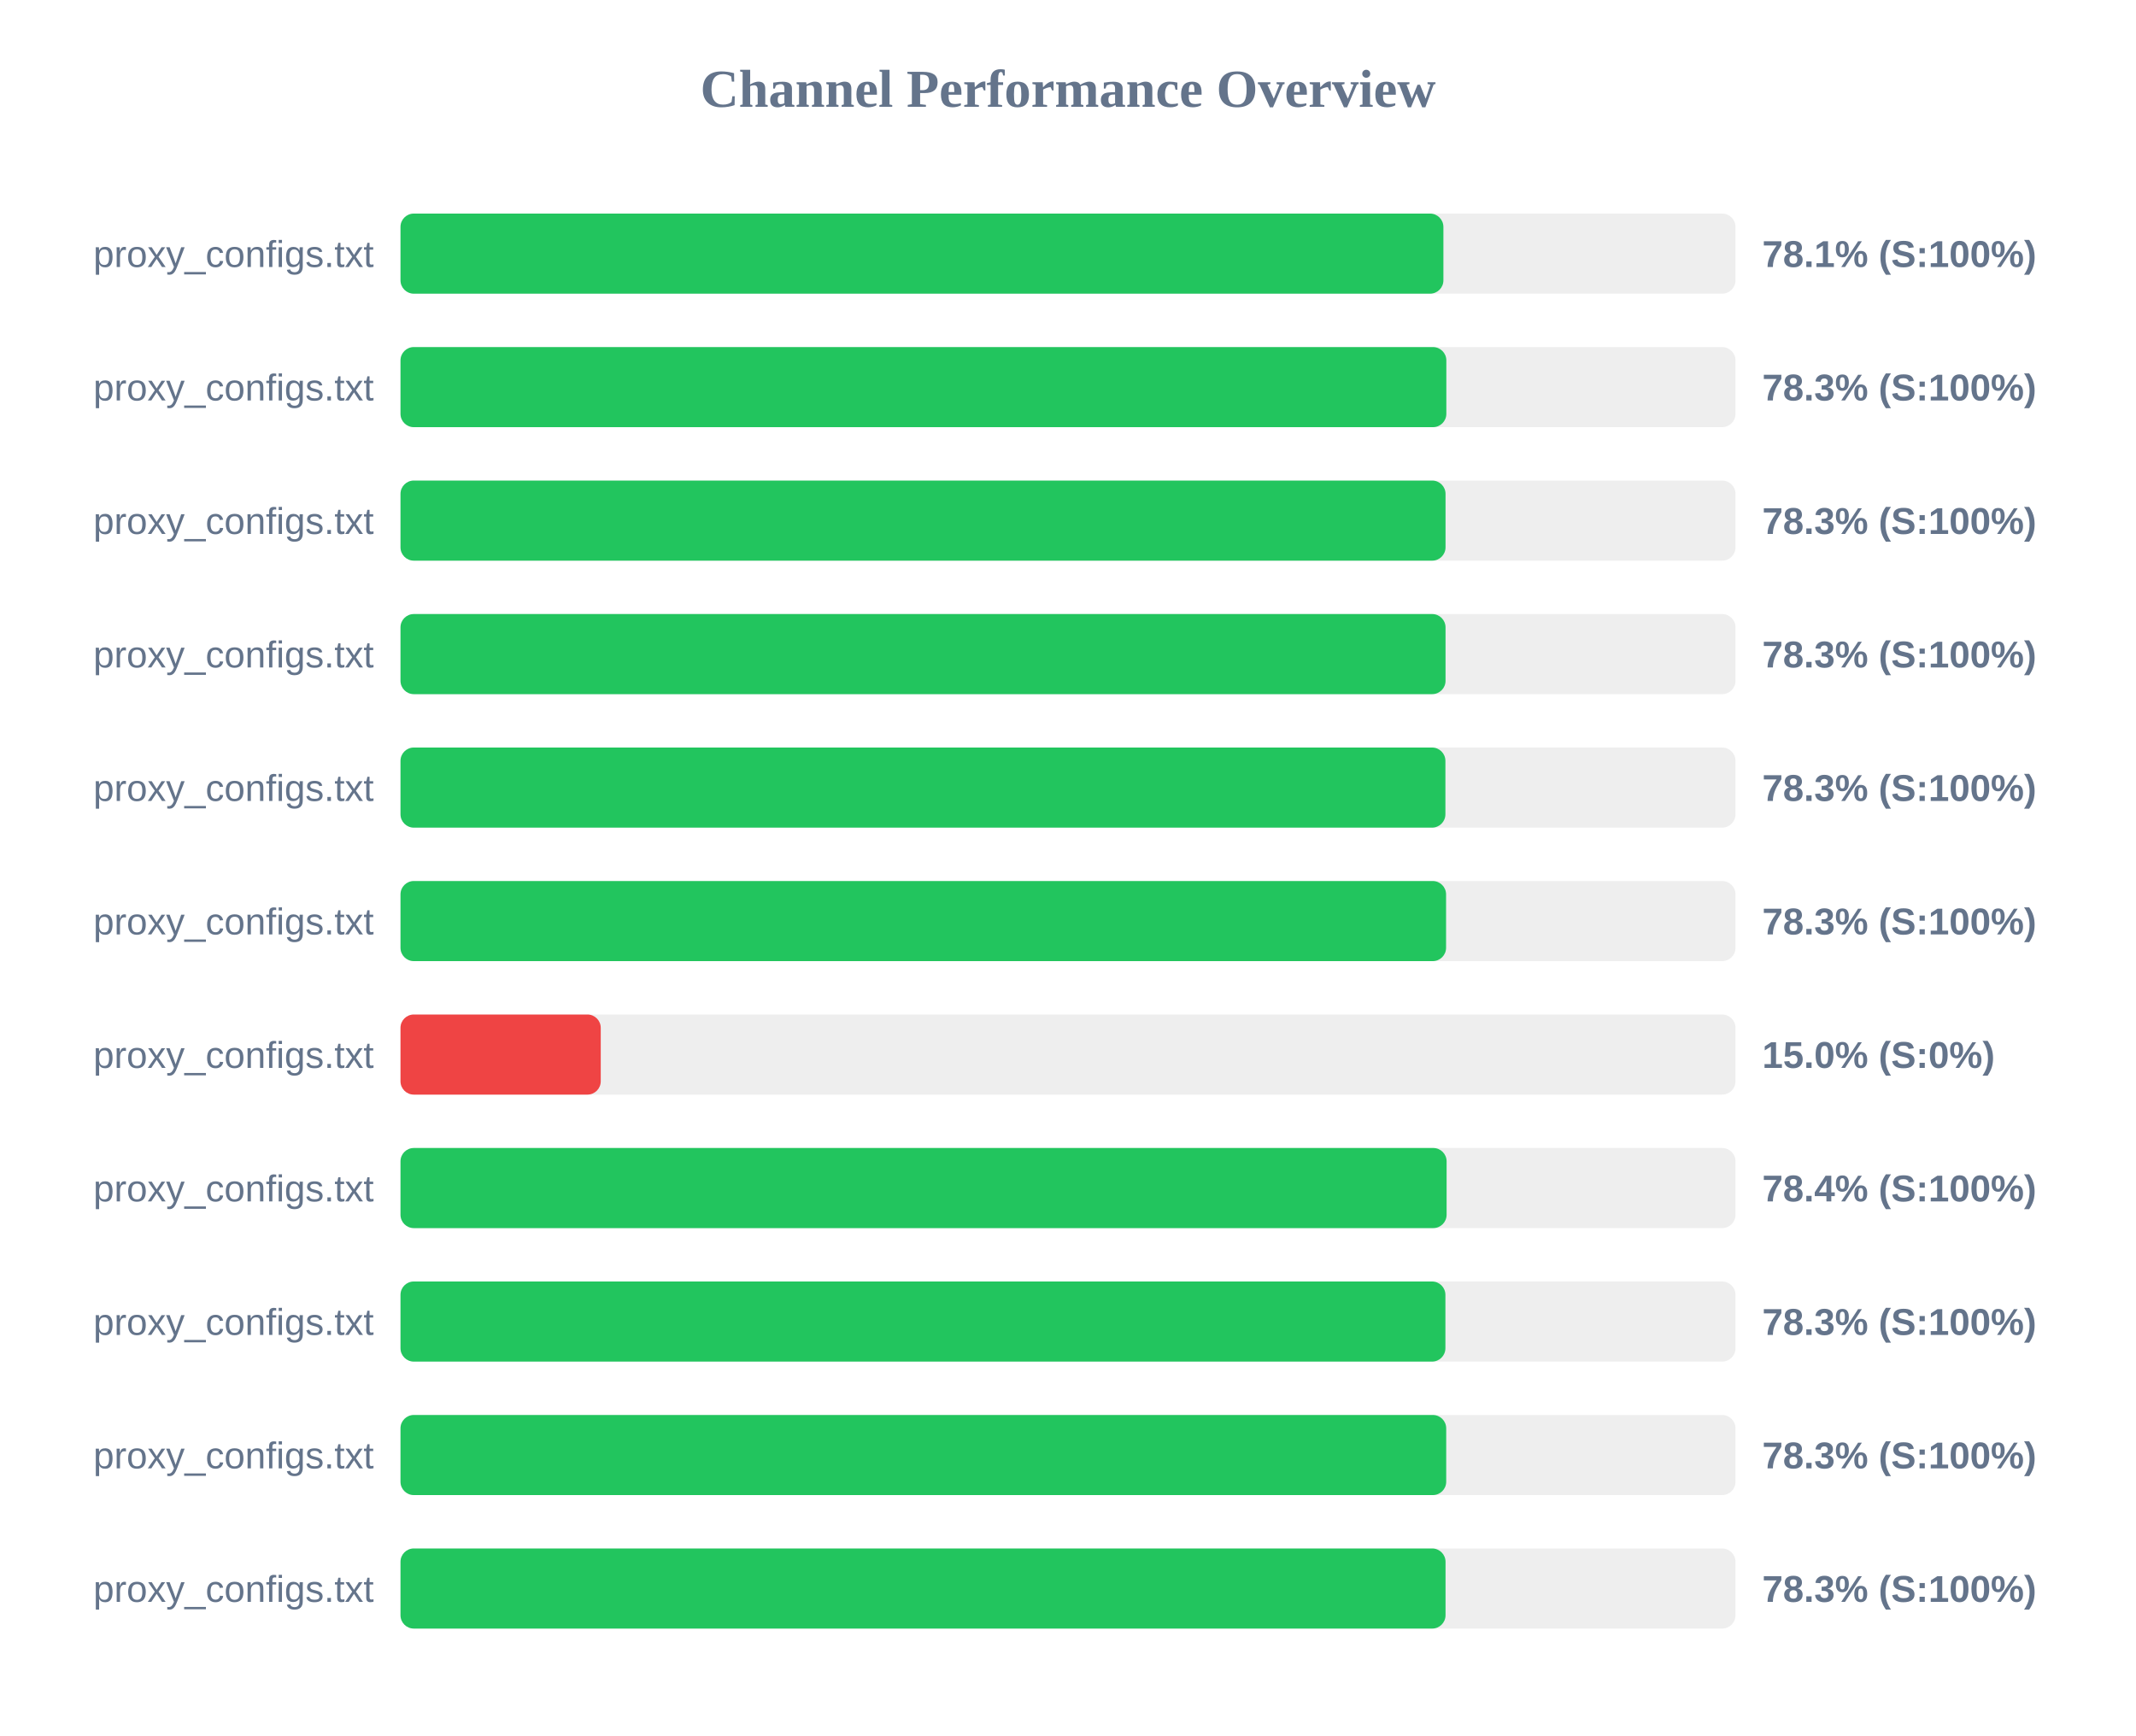
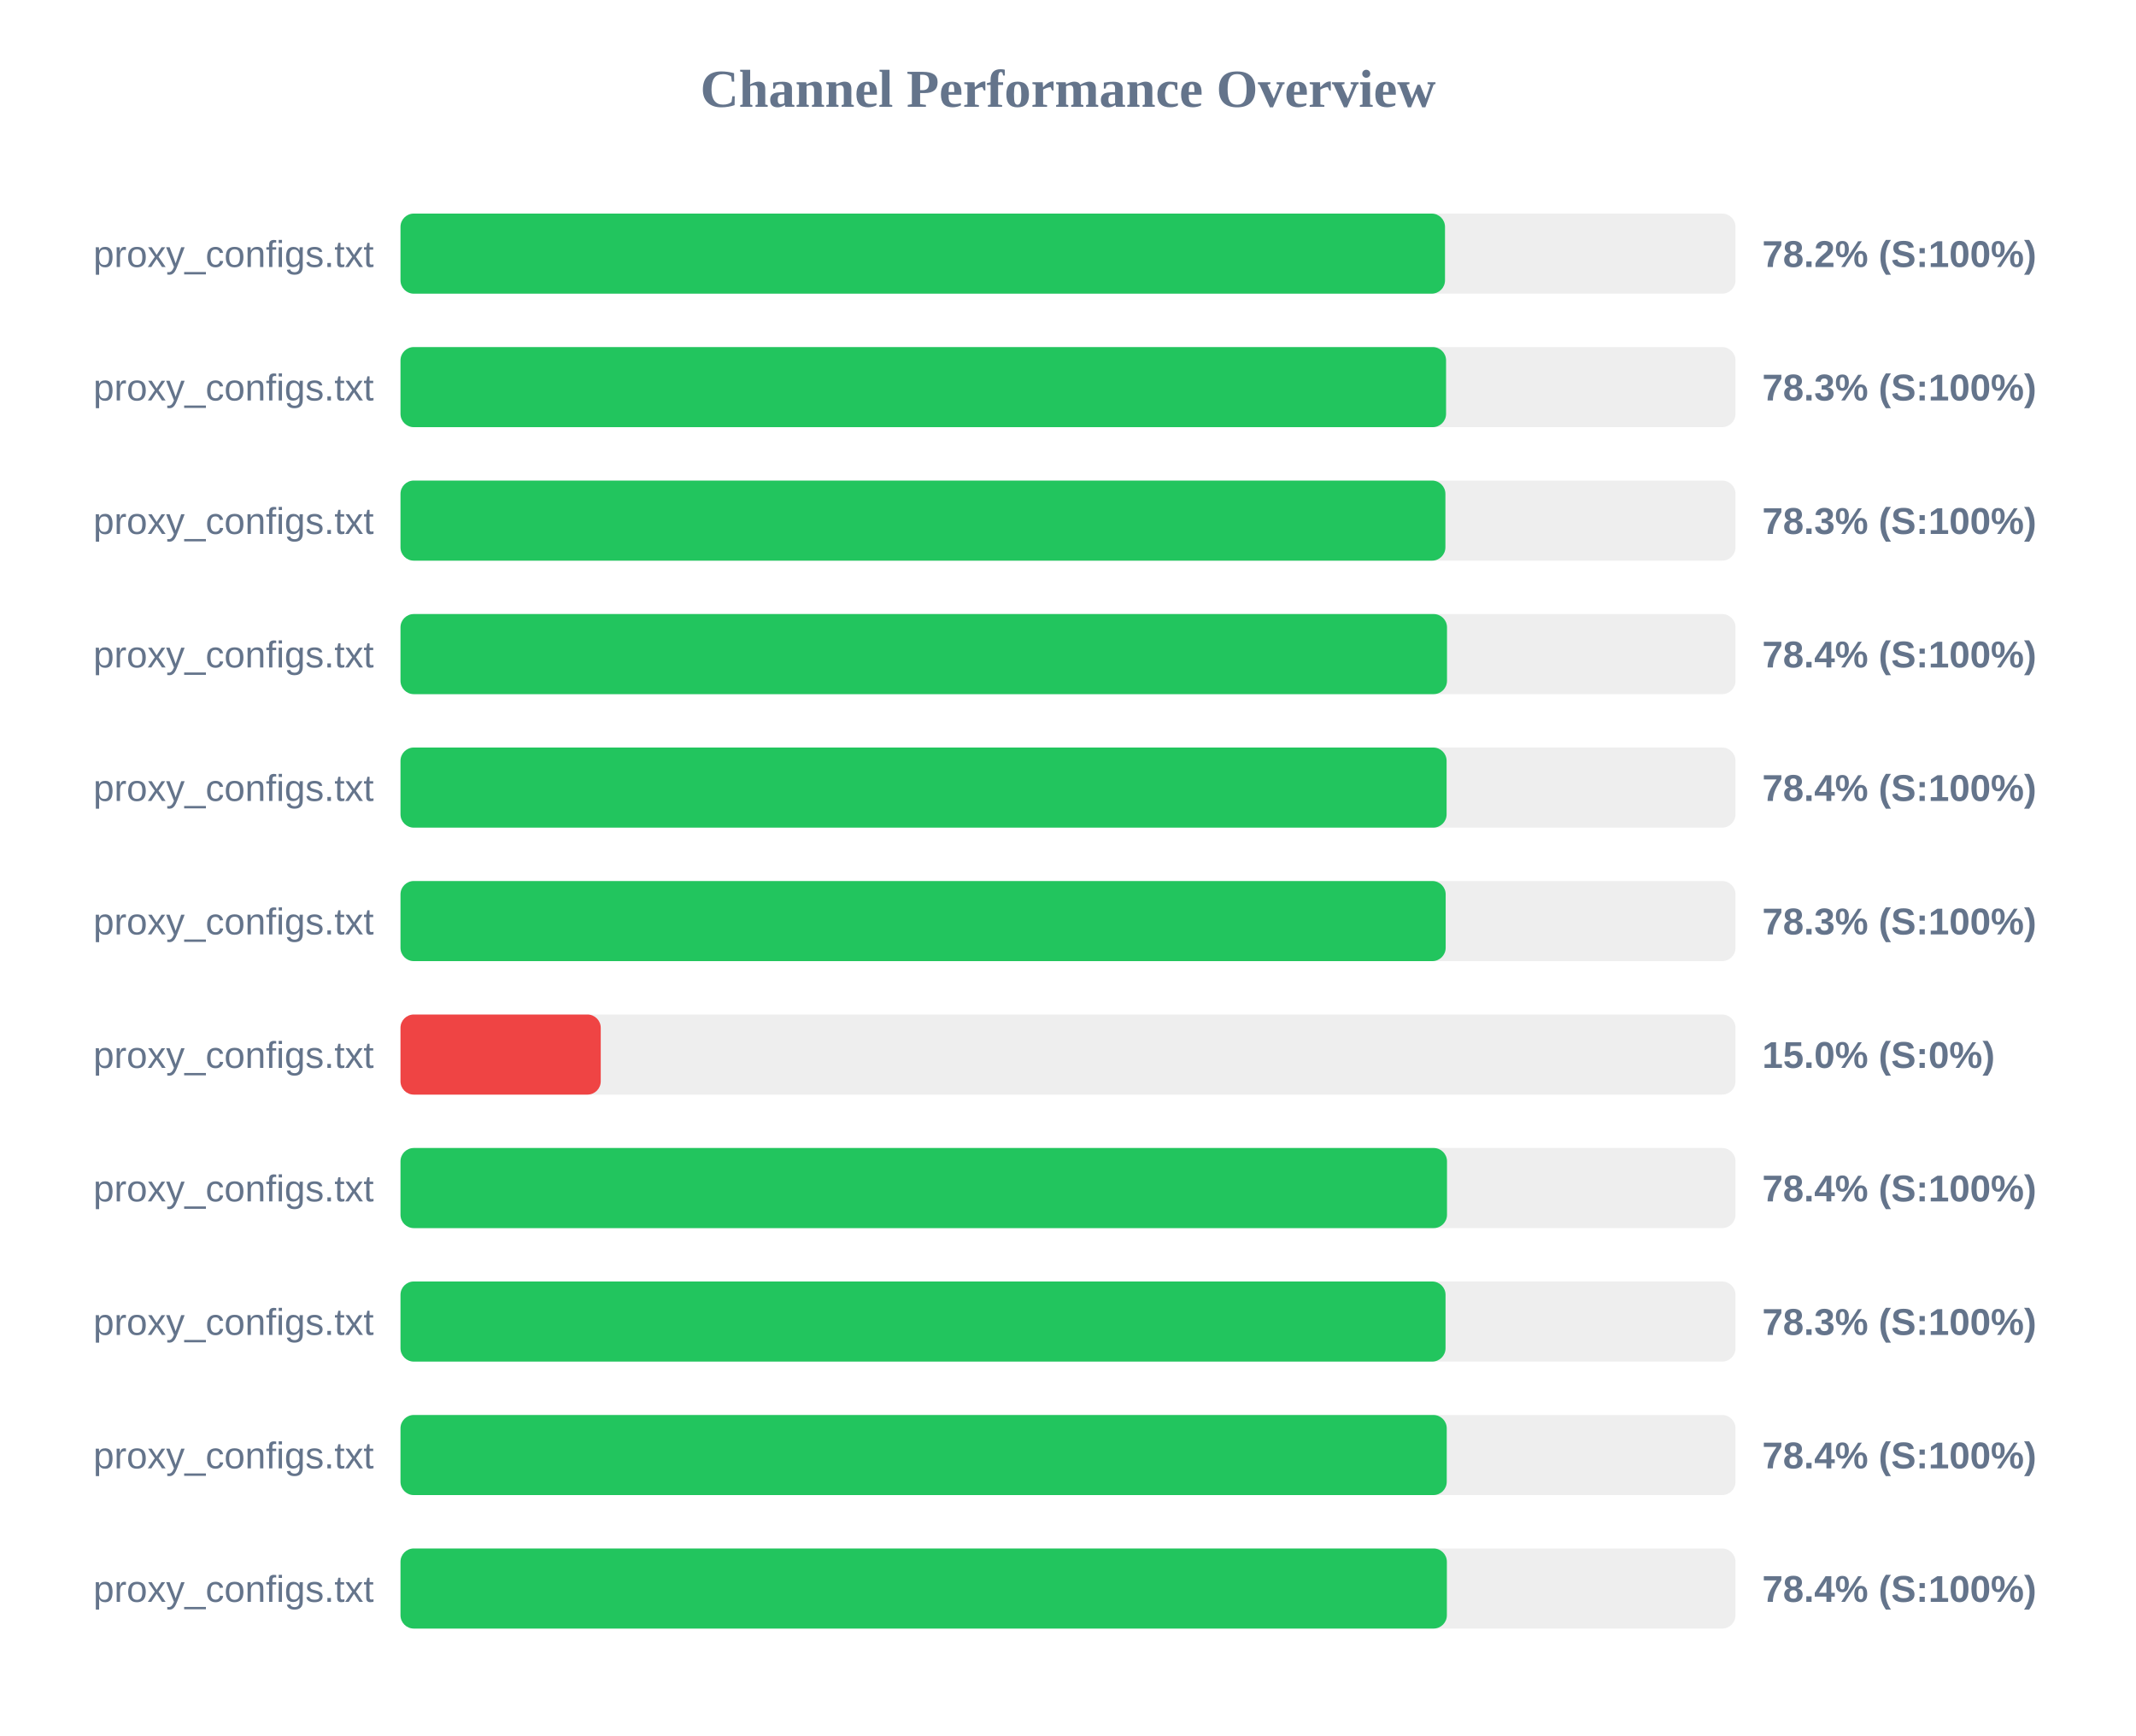
<svg xmlns="http://www.w3.org/2000/svg" width="800" height="650" version="1.1">
  <style>
        .row { font: 14px Arial; fill: #64748b; }
        .score { font: bold 14px Arial; fill: #64748b; }
    </style>
  <text x="400" y="40" text-anchor="middle" font-size="20px" font-weight="bold" fill="#64748b">Channel Performance Overview</text>
  <rect x="150" y="80" width="500" height="30" fill="#eee" rx="5" />
-   <rect x="150" y="80" width="390.6" height="30" fill="#22c55e" rx="5" />
+   <rect x="150" y="80" width="391.2" height="30" fill="#22c55e" rx="5" />
  <text x="140" y="100" text-anchor="end" class="row">proxy_configs.txt</text>
-   <text x="660" y="100" text-anchor="start" class="score">78.1% (S:100%)</text>
+   <text x="660" y="100" text-anchor="start" class="score">78.2% (S:100%)</text>
  <rect x="150" y="130" width="500" height="30" fill="#eee" rx="5" />
-   <rect x="150" y="130" width="391.7" height="30" fill="#22c55e" rx="5" />
+   <rect x="150" y="130" width="391.6" height="30" fill="#22c55e" rx="5" />
  <text x="140" y="150" text-anchor="end" class="row">proxy_configs.txt</text>
  <text x="660" y="150" text-anchor="start" class="score">78.3% (S:100%)</text>
  <rect x="150" y="180" width="500" height="30" fill="#eee" rx="5" />
-   <rect x="150" y="180" width="391.4" height="30" fill="#22c55e" rx="5" />
+   <rect x="150" y="180" width="391.35" height="30" fill="#22c55e" rx="5" />
  <text x="140" y="200" text-anchor="end" class="row">proxy_configs.txt</text>
  <text x="660" y="200" text-anchor="start" class="score">78.3% (S:100%)</text>
  <rect x="150" y="230" width="500" height="30" fill="#eee" rx="5" />
-   <rect x="150" y="230" width="391.4" height="30" fill="#22c55e" rx="5" />
+   <rect x="150" y="230" width="391.95" height="30" fill="#22c55e" rx="5" />
  <text x="140" y="250" text-anchor="end" class="row">proxy_configs.txt</text>
-   <text x="660" y="250" text-anchor="start" class="score">78.3% (S:100%)</text>
+   <text x="660" y="250" text-anchor="start" class="score">78.4% (S:100%)</text>
  <rect x="150" y="280" width="500" height="30" fill="#eee" rx="5" />
-   <rect x="150" y="280" width="391.35" height="30" fill="#22c55e" rx="5" />
+   <rect x="150" y="280" width="391.8" height="30" fill="#22c55e" rx="5" />
  <text x="140" y="300" text-anchor="end" class="row">proxy_configs.txt</text>
-   <text x="660" y="300" text-anchor="start" class="score">78.3% (S:100%)</text>
+   <text x="660" y="300" text-anchor="start" class="score">78.4% (S:100%)</text>
  <rect x="150" y="330" width="500" height="30" fill="#eee" rx="5" />
-   <rect x="150" y="330" width="391.6" height="30" fill="#22c55e" rx="5" />
+   <rect x="150" y="330" width="391.45" height="30" fill="#22c55e" rx="5" />
  <text x="140" y="350" text-anchor="end" class="row">proxy_configs.txt</text>
  <text x="660" y="350" text-anchor="start" class="score">78.3% (S:100%)</text>
  <rect x="150" y="380" width="500" height="30" fill="#eee" rx="5" />
  <rect x="150" y="380" width="75.0" height="30" fill="#ef4444" rx="5" />
  <text x="140" y="400" text-anchor="end" class="row">proxy_configs.txt</text>
  <text x="660" y="400" text-anchor="start" class="score">15.0% (S:0%)</text>
  <rect x="150" y="430" width="500" height="30" fill="#eee" rx="5" />
-   <rect x="150" y="430" width="391.8" height="30" fill="#22c55e" rx="5" />
+   <rect x="150" y="430" width="391.95" height="30" fill="#22c55e" rx="5" />
  <text x="140" y="450" text-anchor="end" class="row">proxy_configs.txt</text>
  <text x="660" y="450" text-anchor="start" class="score">78.4% (S:100%)</text>
  <rect x="150" y="480" width="500" height="30" fill="#eee" rx="5" />
-   <rect x="150" y="480" width="391.35" height="30" fill="#22c55e" rx="5" />
+   <rect x="150" y="480" width="391.4" height="30" fill="#22c55e" rx="5" />
  <text x="140" y="500" text-anchor="end" class="row">proxy_configs.txt</text>
  <text x="660" y="500" text-anchor="start" class="score">78.3% (S:100%)</text>
  <rect x="150" y="530" width="500" height="30" fill="#eee" rx="5" />
-   <rect x="150" y="530" width="391.65" height="30" fill="#22c55e" rx="5" />
+   <rect x="150" y="530" width="391.85" height="30" fill="#22c55e" rx="5" />
  <text x="140" y="550" text-anchor="end" class="row">proxy_configs.txt</text>
-   <text x="660" y="550" text-anchor="start" class="score">78.3% (S:100%)</text>
+   <text x="660" y="550" text-anchor="start" class="score">78.4% (S:100%)</text>
  <rect x="150" y="580" width="500" height="30" fill="#eee" rx="5" />
-   <rect x="150" y="580" width="391.4" height="30" fill="#22c55e" rx="5" />
+   <rect x="150" y="580" width="391.9" height="30" fill="#22c55e" rx="5" />
  <text x="140" y="600" text-anchor="end" class="row">proxy_configs.txt</text>
-   <text x="660" y="600" text-anchor="start" class="score">78.3% (S:100%)</text>
+   <text x="660" y="600" text-anchor="start" class="score">78.4% (S:100%)</text>
</svg>
